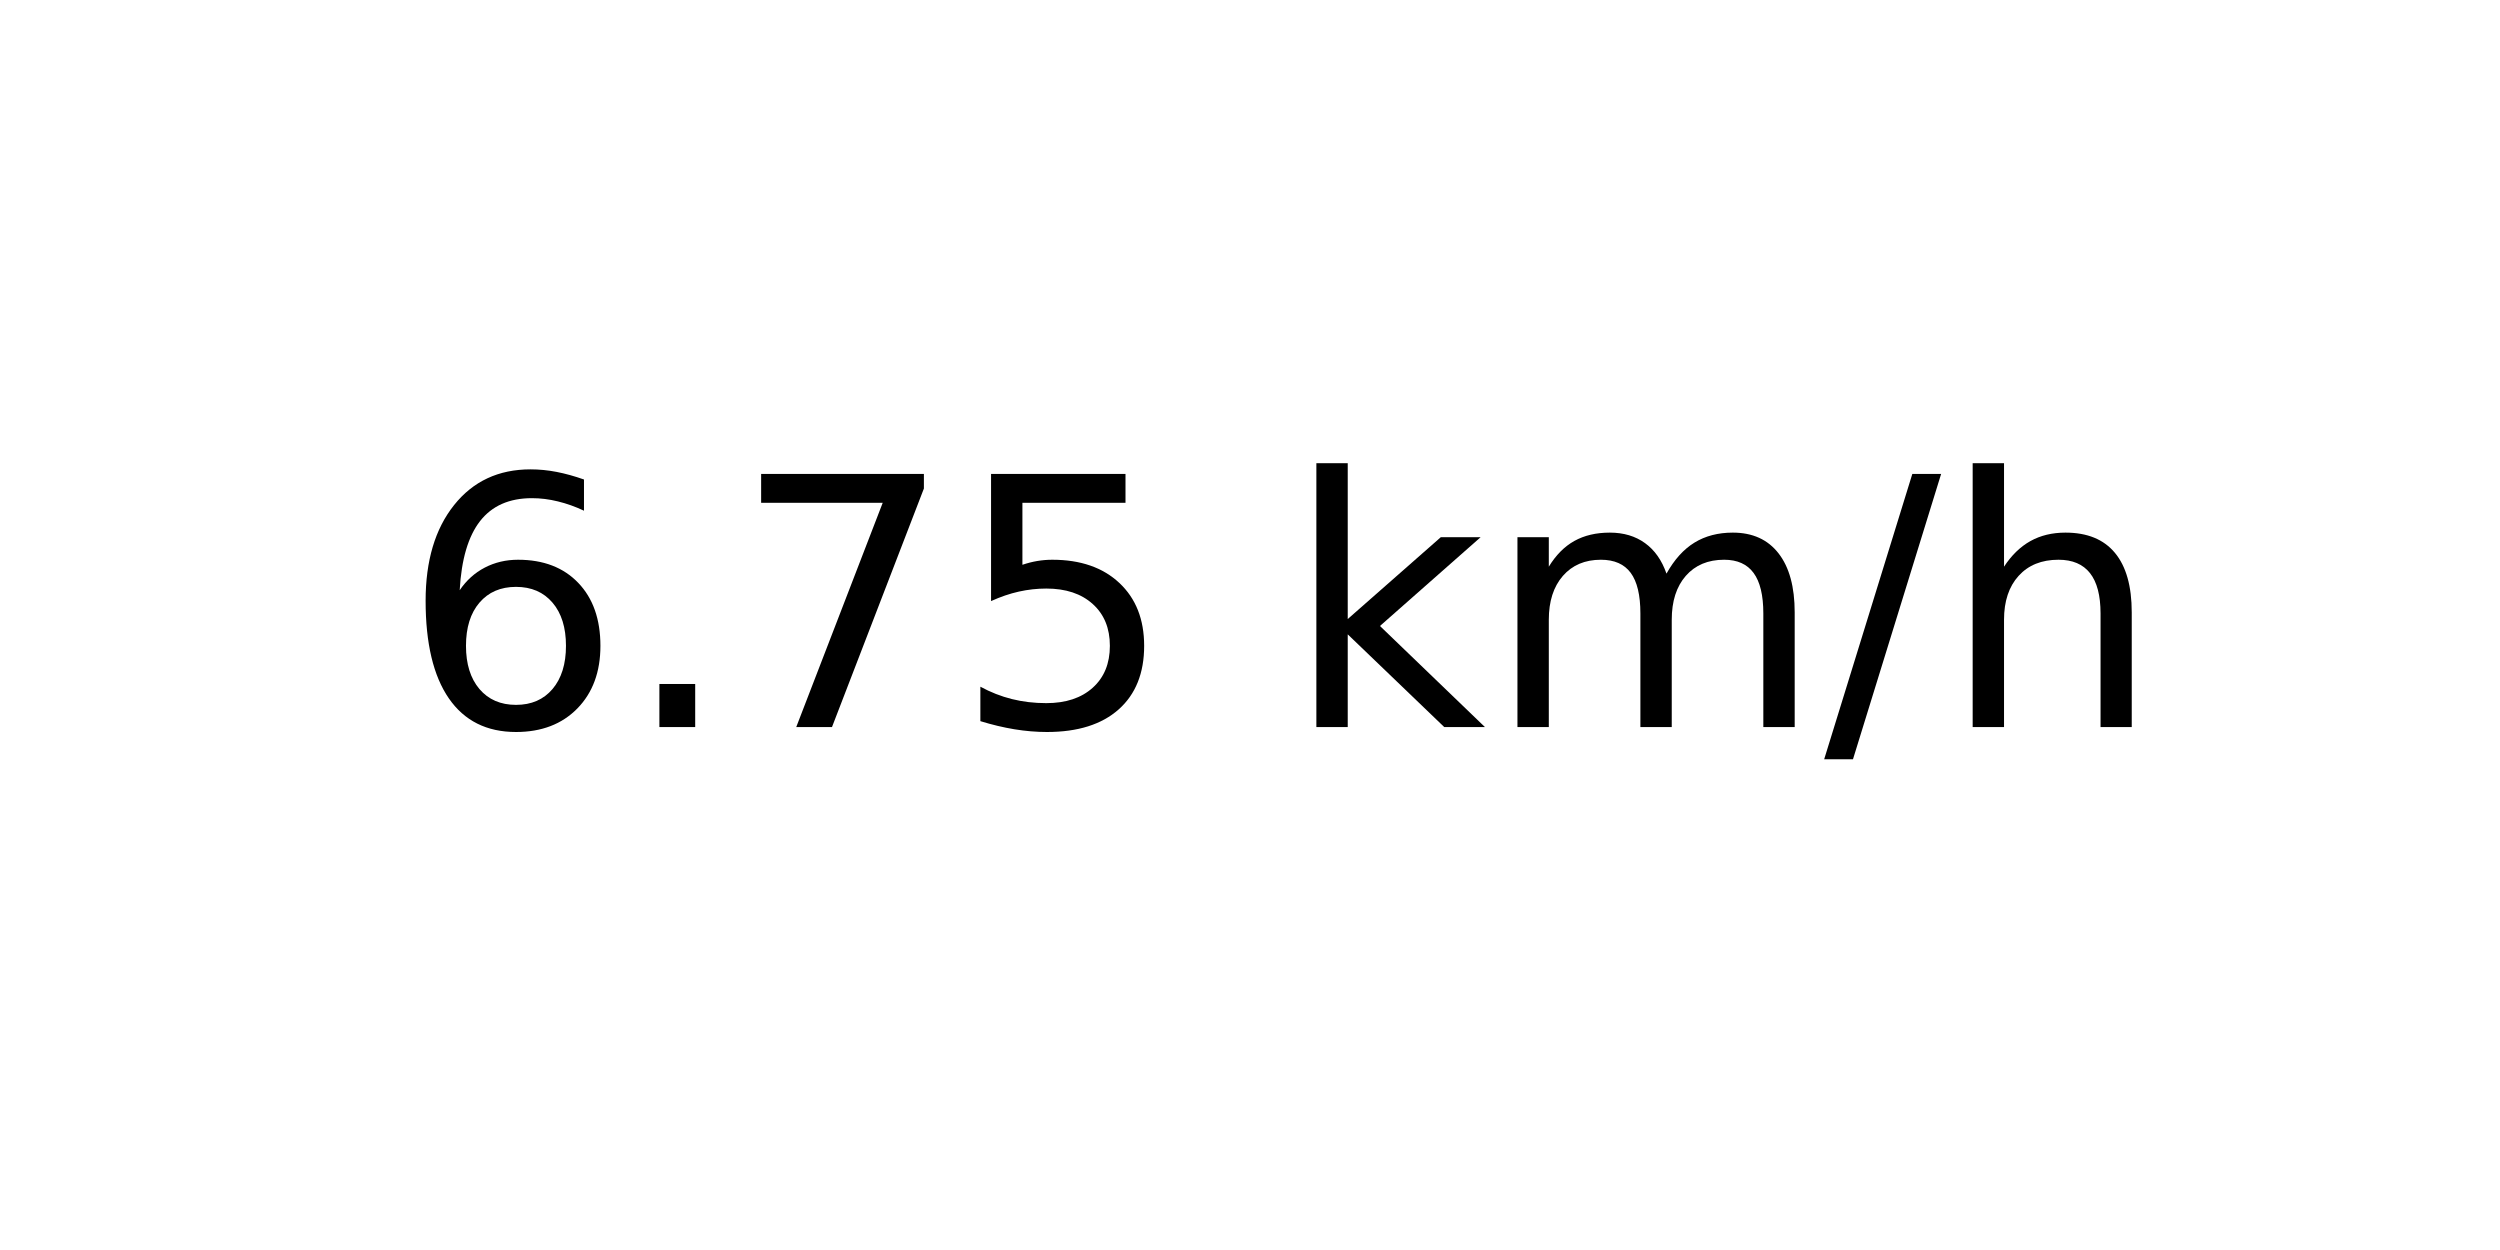
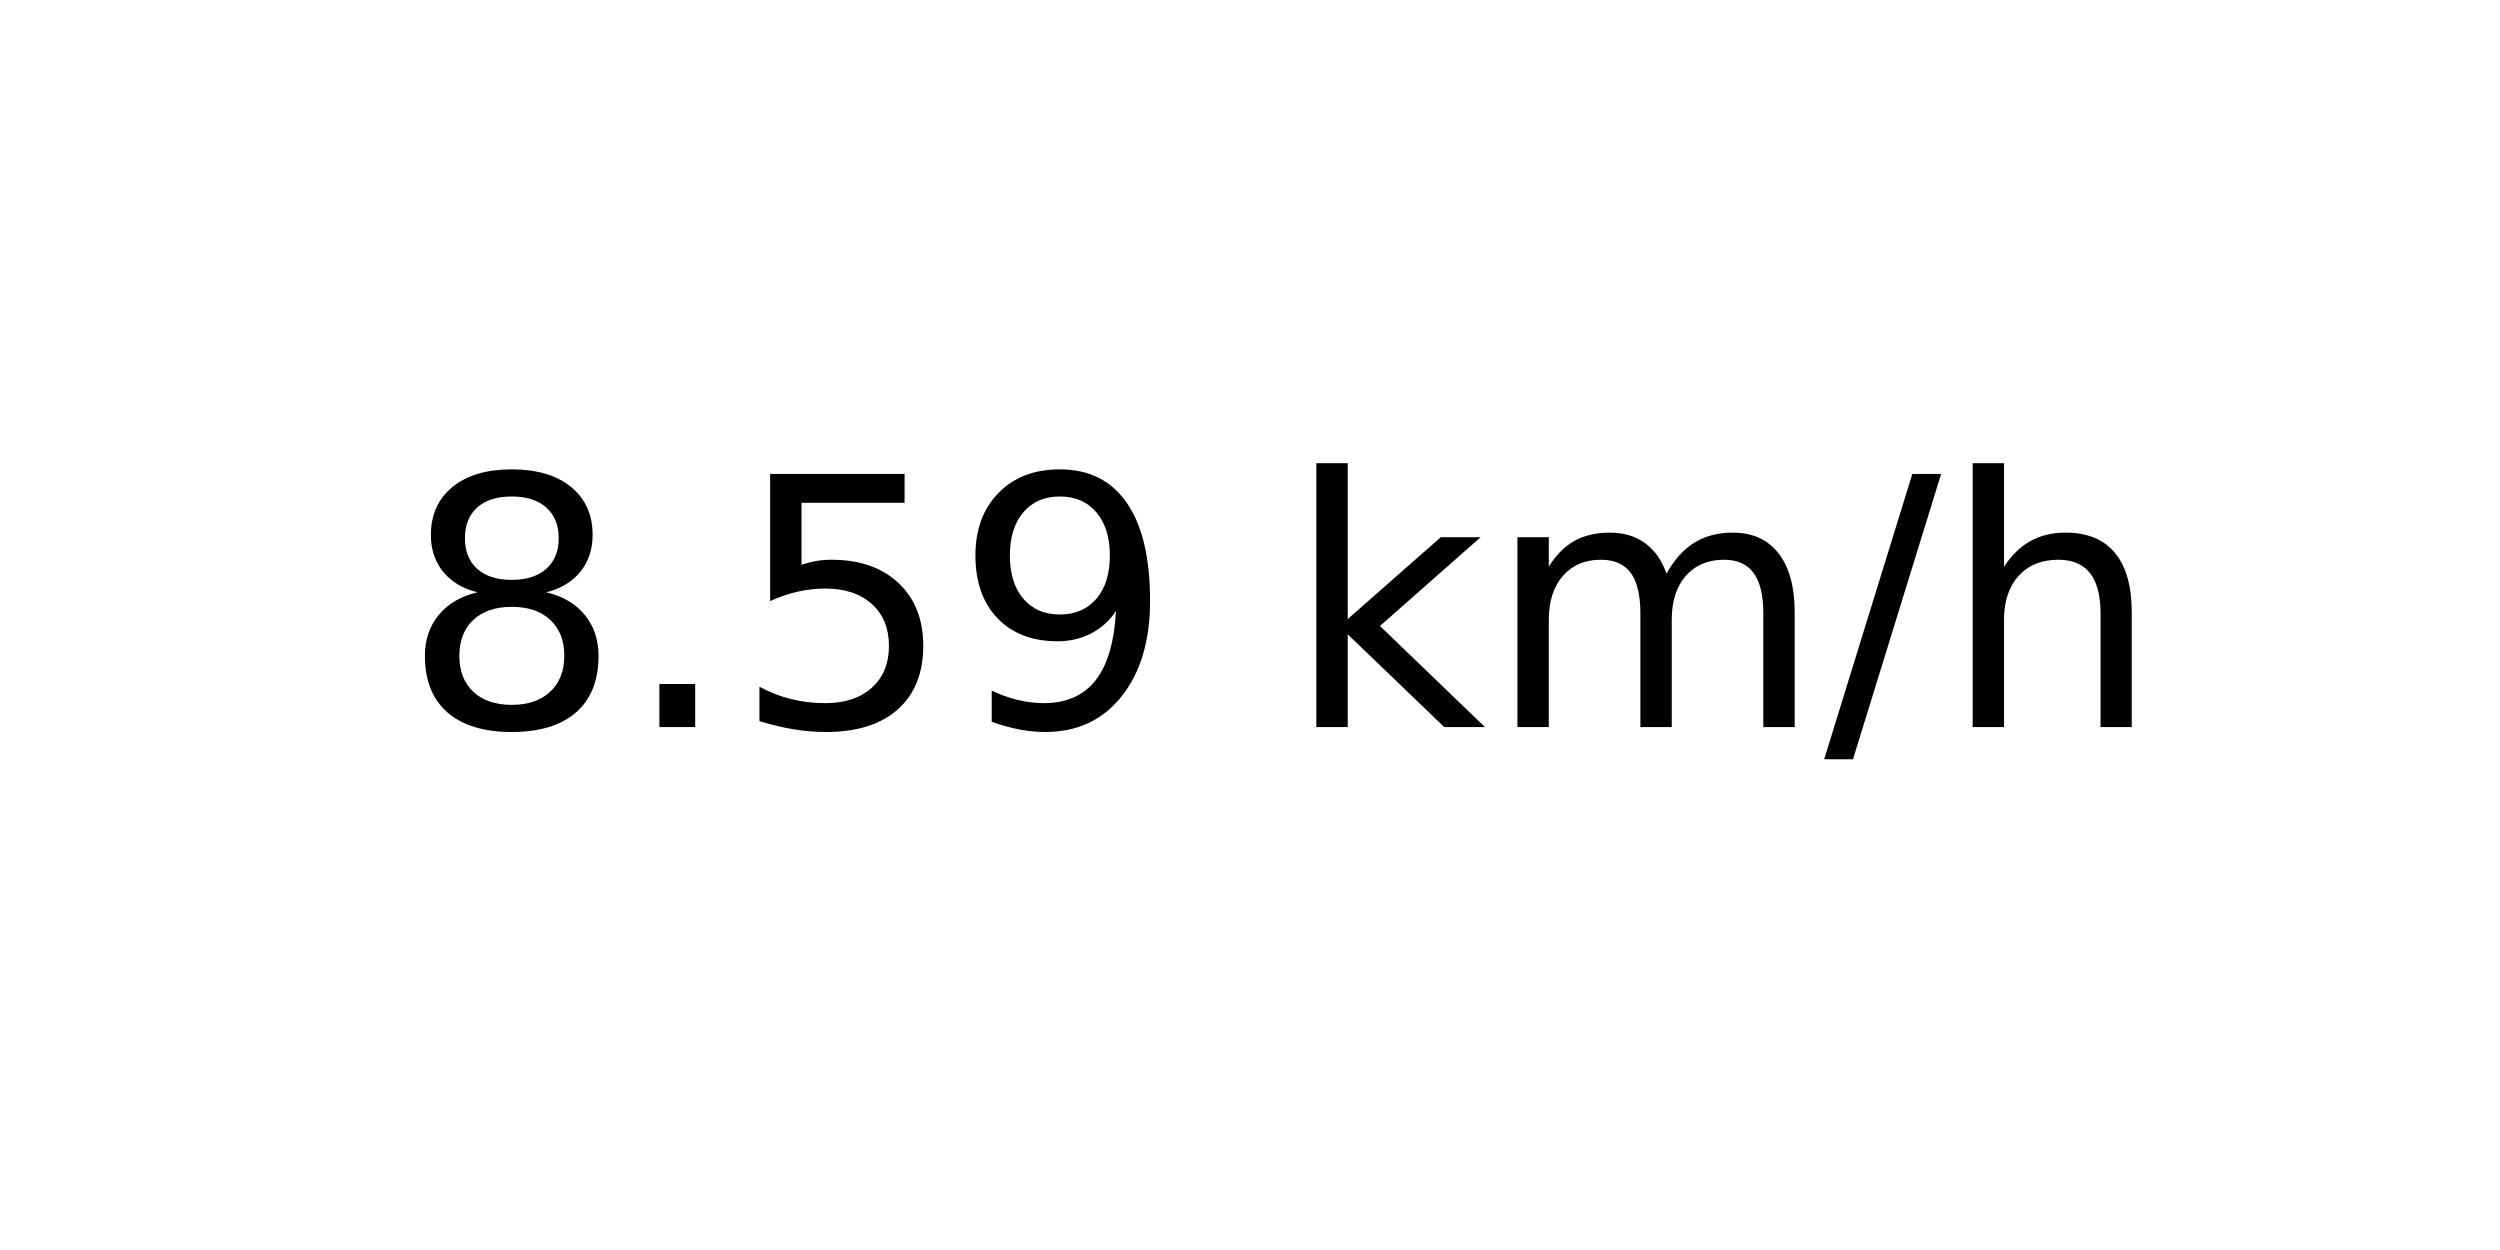
<svg xmlns="http://www.w3.org/2000/svg" xmlns:xlink="http://www.w3.org/1999/xlink" width="72pt" height="36pt" viewBox="0 0 72 36" version="1.1">
  <defs>
    <style type="text/css">*{stroke-linejoin: round; stroke-linecap: butt}</style>
  </defs>
  <g id="figure_1">
    <g id="axes_1">
      <g id="text_1">
        <g transform="translate(11.55937 20.93937) scale(0.1 -0.1)">
          <defs>
-             <path id="DejaVuSans-36" d="M 2113 2584  Q 1688 2584 1439 2293  Q 1191 2003 1191 1497  Q 1191 994 1439 701  Q 1688 409 2113 409  Q 2538 409 2786 701  Q 3034 994 3034 1497  Q 3034 2003 2786 2293  Q 2538 2584 2113 2584  z M 3366 4563  L 3366 3988  Q 3128 4100 2886 4159  Q 2644 4219 2406 4219  Q 1781 4219 1451 3797  Q 1122 3375 1075 2522  Q 1259 2794 1537 2939  Q 1816 3084 2150 3084  Q 2853 3084 3261 2657  Q 3669 2231 3669 1497  Q 3669 778 3244 343  Q 2819 -91 2113 -91  Q 1303 -91 875 529  Q 447 1150 447 2328  Q 447 3434 972 4092  Q 1497 4750 2381 4750  Q 2619 4750 2861 4703  Q 3103 4656 3366 4563  z " transform="scale(0.015625)" />
+             <path id="DejaVuSans-38" d="M 2034 2216  Q 1584 2216 1326 1975  Q 1069 1734 1069 1313  Q 1069 891 1326 650  Q 1584 409 2034 409  Q 2484 409 2743 651  Q 3003 894 3003 1313  Q 3003 1734 2745 1975  Q 2488 2216 2034 2216  z M 1403 2484  Q 997 2584 770 2862  Q 544 3141 544 3541  Q 544 4100 942 4425  Q 1341 4750 2034 4750  Q 2731 4750 3128 4425  Q 3525 4100 3525 3541  Q 3525 3141 3298 2862  Q 3072 2584 2669 2484  Q 3125 2378 3379 2068  Q 3634 1759 3634 1313  Q 3634 634 3220 271  Q 2806 -91 2034 -91  Q 1263 -91 848 271  Q 434 634 434 1313  Q 434 1759 690 2068  Q 947 2378 1403 2484  z M 1172 3481  Q 1172 3119 1398 2916  Q 1625 2713 2034 2713  Q 2441 2713 2670 2916  Q 2900 3119 2900 3481  Q 2900 3844 2670 4047  Q 2441 4250 2034 4250  Q 1625 4250 1398 4047  Q 1172 3844 1172 3481  z " transform="scale(0.015625)" />
            <path id="DejaVuSans-2e" d="M 684 794  L 1344 794  L 1344 0  L 684 0  L 684 794  z " transform="scale(0.015625)" />
-             <path id="DejaVuSans-37" d="M 525 4666  L 3525 4666  L 3525 4397  L 1831 0  L 1172 0  L 2766 4134  L 525 4134  L 525 4666  z " transform="scale(0.015625)" />
            <path id="DejaVuSans-35" d="M 691 4666  L 3169 4666  L 3169 4134  L 1269 4134  L 1269 2991  Q 1406 3038 1543 3061  Q 1681 3084 1819 3084  Q 2600 3084 3056 2656  Q 3513 2228 3513 1497  Q 3513 744 3044 326  Q 2575 -91 1722 -91  Q 1428 -91 1123 -41  Q 819 9 494 109  L 494 744  Q 775 591 1075 516  Q 1375 441 1709 441  Q 2250 441 2565 725  Q 2881 1009 2881 1497  Q 2881 1984 2565 2268  Q 2250 2553 1709 2553  Q 1456 2553 1204 2497  Q 953 2441 691 2322  L 691 4666  z " transform="scale(0.015625)" />
+             <path id="DejaVuSans-39" d="M 703 97  L 703 672  Q 941 559 1184 500  Q 1428 441 1663 441  Q 2288 441 2617 861  Q 2947 1281 2994 2138  Q 2813 1869 2534 1725  Q 2256 1581 1919 1581  Q 1219 1581 811 2004  Q 403 2428 403 3163  Q 403 3881 828 4315  Q 1253 4750 1959 4750  Q 2769 4750 3195 4129  Q 3622 3509 3622 2328  Q 3622 1225 3098 567  Q 2575 -91 1691 -91  Q 1453 -91 1209 -44  Q 966 3 703 97  z M 1959 2075  Q 2384 2075 2632 2365  Q 2881 2656 2881 3163  Q 2881 3666 2632 3958  Q 2384 4250 1959 4250  Q 1534 4250 1286 3958  Q 1038 3666 1038 3163  Q 1038 2656 1286 2365  Q 1534 2075 1959 2075  z " transform="scale(0.015625)" />
            <path id="DejaVuSans-20" transform="scale(0.015625)" />
            <path id="DejaVuSans-6b" d="M 581 4863  L 1159 4863  L 1159 1991  L 2875 3500  L 3609 3500  L 1753 1863  L 3688 0  L 2938 0  L 1159 1709  L 1159 0  L 581 0  L 581 4863  z " transform="scale(0.015625)" />
            <path id="DejaVuSans-6d" d="M 3328 2828  Q 3544 3216 3844 3400  Q 4144 3584 4550 3584  Q 5097 3584 5394 3201  Q 5691 2819 5691 2113  L 5691 0  L 5113 0  L 5113 2094  Q 5113 2597 4934 2840  Q 4756 3084 4391 3084  Q 3944 3084 3684 2787  Q 3425 2491 3425 1978  L 3425 0  L 2847 0  L 2847 2094  Q 2847 2600 2669 2842  Q 2491 3084 2119 3084  Q 1678 3084 1418 2786  Q 1159 2488 1159 1978  L 1159 0  L 581 0  L 581 3500  L 1159 3500  L 1159 2956  Q 1356 3278 1631 3431  Q 1906 3584 2284 3584  Q 2666 3584 2933 3390  Q 3200 3197 3328 2828  z " transform="scale(0.015625)" />
            <path id="DejaVuSans-2f" d="M 1625 4666  L 2156 4666  L 531 -594  L 0 -594  L 1625 4666  z " transform="scale(0.015625)" />
            <path id="DejaVuSans-68" d="M 3513 2113  L 3513 0  L 2938 0  L 2938 2094  Q 2938 2591 2744 2837  Q 2550 3084 2163 3084  Q 1697 3084 1428 2787  Q 1159 2491 1159 1978  L 1159 0  L 581 0  L 581 4863  L 1159 4863  L 1159 2956  Q 1366 3272 1645 3428  Q 1925 3584 2291 3584  Q 2894 3584 3203 3211  Q 3513 2838 3513 2113  z " transform="scale(0.015625)" />
          </defs>
-           <use xlink:href="#DejaVuSans-36" />
+           <use xlink:href="#DejaVuSans-38" />
          <use xlink:href="#DejaVuSans-2e" x="63.623" />
-           <use xlink:href="#DejaVuSans-37" x="95.41" />
-           <use xlink:href="#DejaVuSans-35" x="159.033" />
+           <use xlink:href="#DejaVuSans-35" x="95.41" />
+           <use xlink:href="#DejaVuSans-39" x="159.033" />
          <use xlink:href="#DejaVuSans-20" x="222.656" />
          <use xlink:href="#DejaVuSans-6b" x="254.443" />
          <use xlink:href="#DejaVuSans-6d" x="312.354" />
          <use xlink:href="#DejaVuSans-2f" x="409.766" />
          <use xlink:href="#DejaVuSans-68" x="443.457" />
        </g>
      </g>
    </g>
  </g>
</svg>
